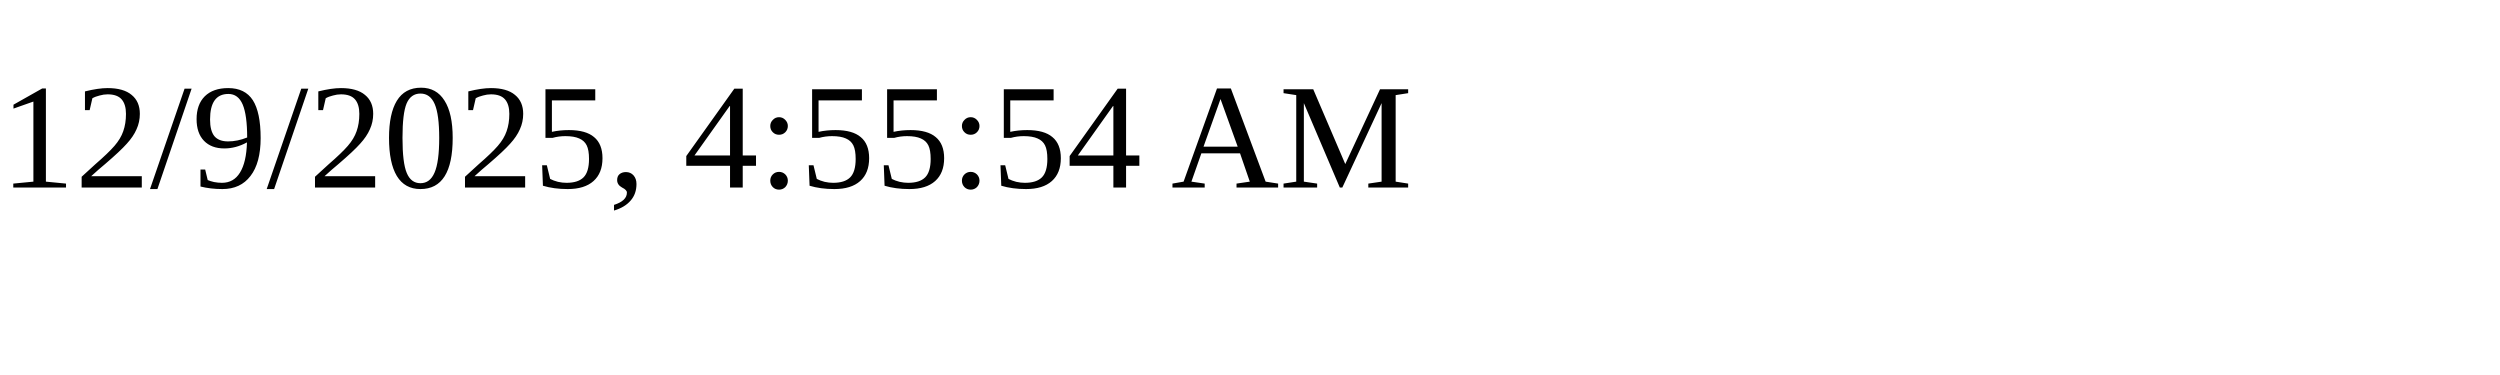
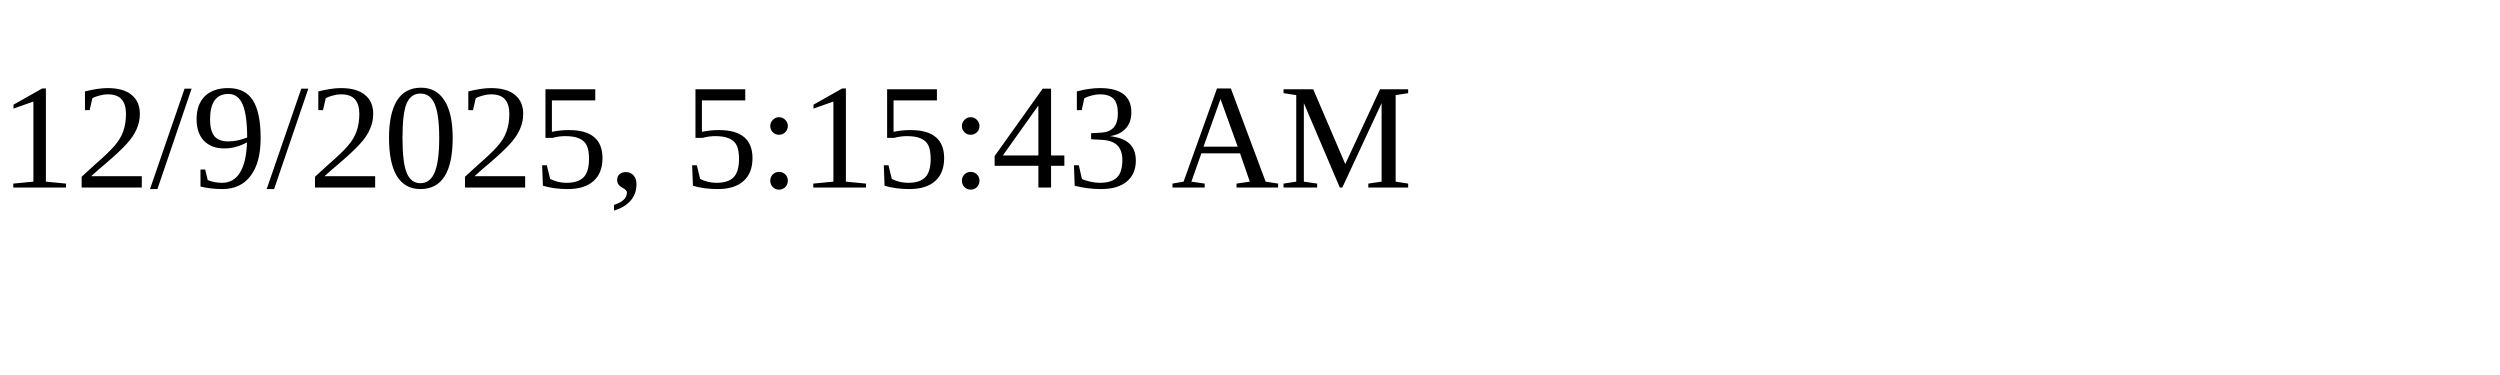
<svg xmlns="http://www.w3.org/2000/svg" height="30" width="200">
-   <text x="0" y="15">12/9/2025, 4:55:54 AM</text>
+   <text x="0" y="15">12/9/2025, 5:15:43 AM</text>
</svg>
